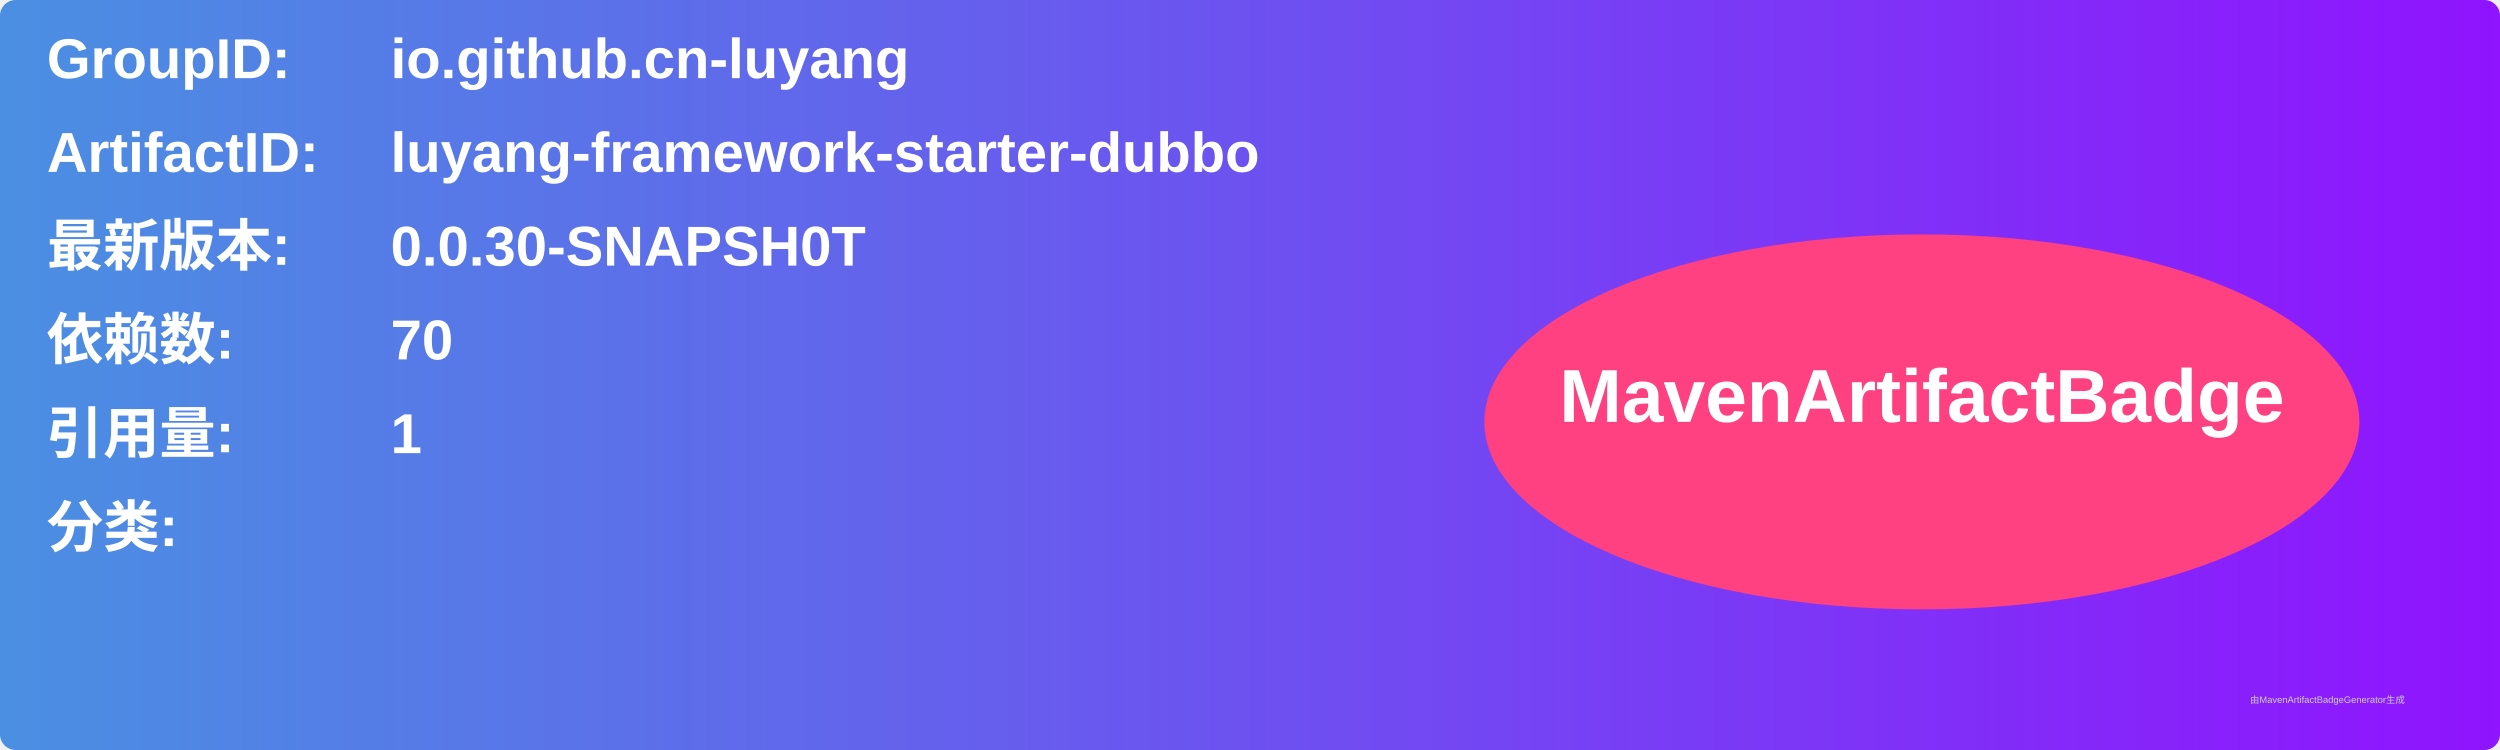
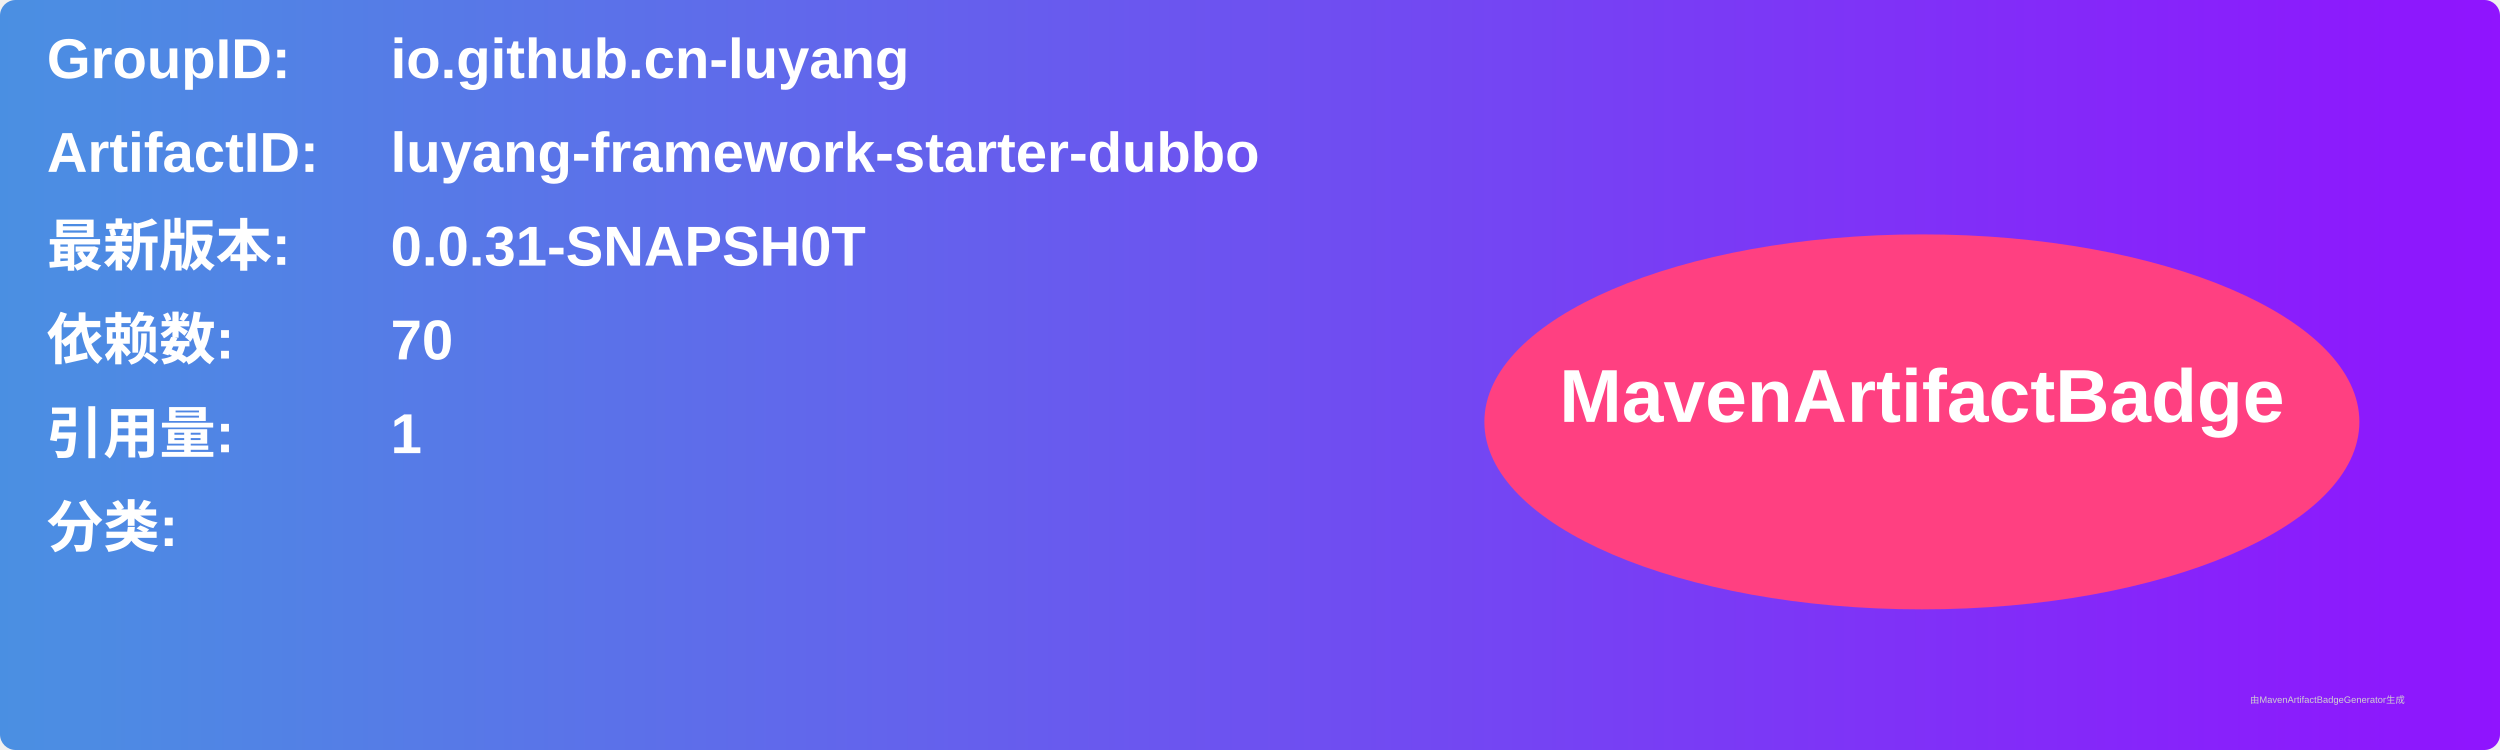
<svg xmlns="http://www.w3.org/2000/svg" width="800" height="240" viewBox="0 0 800 240">
  <linearGradient id="grad" x1="0%" y1="0%" x2="100%" y2="0%">
    <stop offset="0%" stop-color="#4a90e2" />
    <stop offset="100%" stop-color="#9013fe" />
  </linearGradient>
  <rect width="100%" height="100%" rx="5" ry="5" fill="url(#grad)" />
  <g transform="translate(15, 15)">
    <text x="0" y="10" font-family="Arial" font-size="18" fill="white" font-weight="bold" width="260">GroupID:</text>
    <text x="110" y="10" font-family="Arial" font-size="18" fill="white" font-weight="bold" width="460">io.github.cn-luyang</text>
    <text x="0" y="40" font-family="Arial" font-size="18" fill="white" font-weight="bold" width="260">ArtifactID:</text>
    <text x="110" y="40" font-family="Arial" font-size="18" fill="white" font-weight="bold" width="460">luyang-framework-starter-dubbo</text>
    <text x="0" y="70" font-family="Arial" font-size="18" fill="white" font-weight="bold">最新版本:</text>
    <text x="110" y="70" font-family="Arial" font-size="18" fill="white" font-weight="bold">
-       <tspan font-weight="bold">0.0.30-SNAPSH0T</tspan>
+       <tspan font-weight="bold">0.0.31-SNAPSH0T</tspan>
    </text>
    <text x="0" y="100" font-family="Arial" font-size="18" fill="white" font-weight="bold">依赖数: </text>
    <text x="110" y="100" font-family="Arial" font-size="18" fill="white">
      <tspan font-weight="bold">70</tspan>
    </text>
    <text x="0" y="130" font-family="Arial" font-size="18" fill="white" font-weight="bold">引用量: </text>
    <text x="110" y="130" font-family="Arial" font-size="18" fill="white">
      <tspan font-weight="bold">1</tspan>
    </text>
    <text x="0" y="160" font-family="Arial" font-size="18" fill="white" font-weight="bold">分类:</text>
    <text x="10" y="190" font-family="Arial" font-size="10" fill="white">
      <tspan font-weight="bold" />
    </text>
    <ellipse cx="600" cy="120" rx="140" ry="60" fill="#ff4081" />
    <text x="600" y="120" text-anchor="middle" font-family="Arial" font-size="24" fill="white" font-weight="bold">MavenArtifactBadge</text>
  </g>
  <text x="720" y="225" font-family="Arial" font-size="3" fill="#d0d0d0">由MavenArtifactBadgeGenerator生成</text>
</svg>
